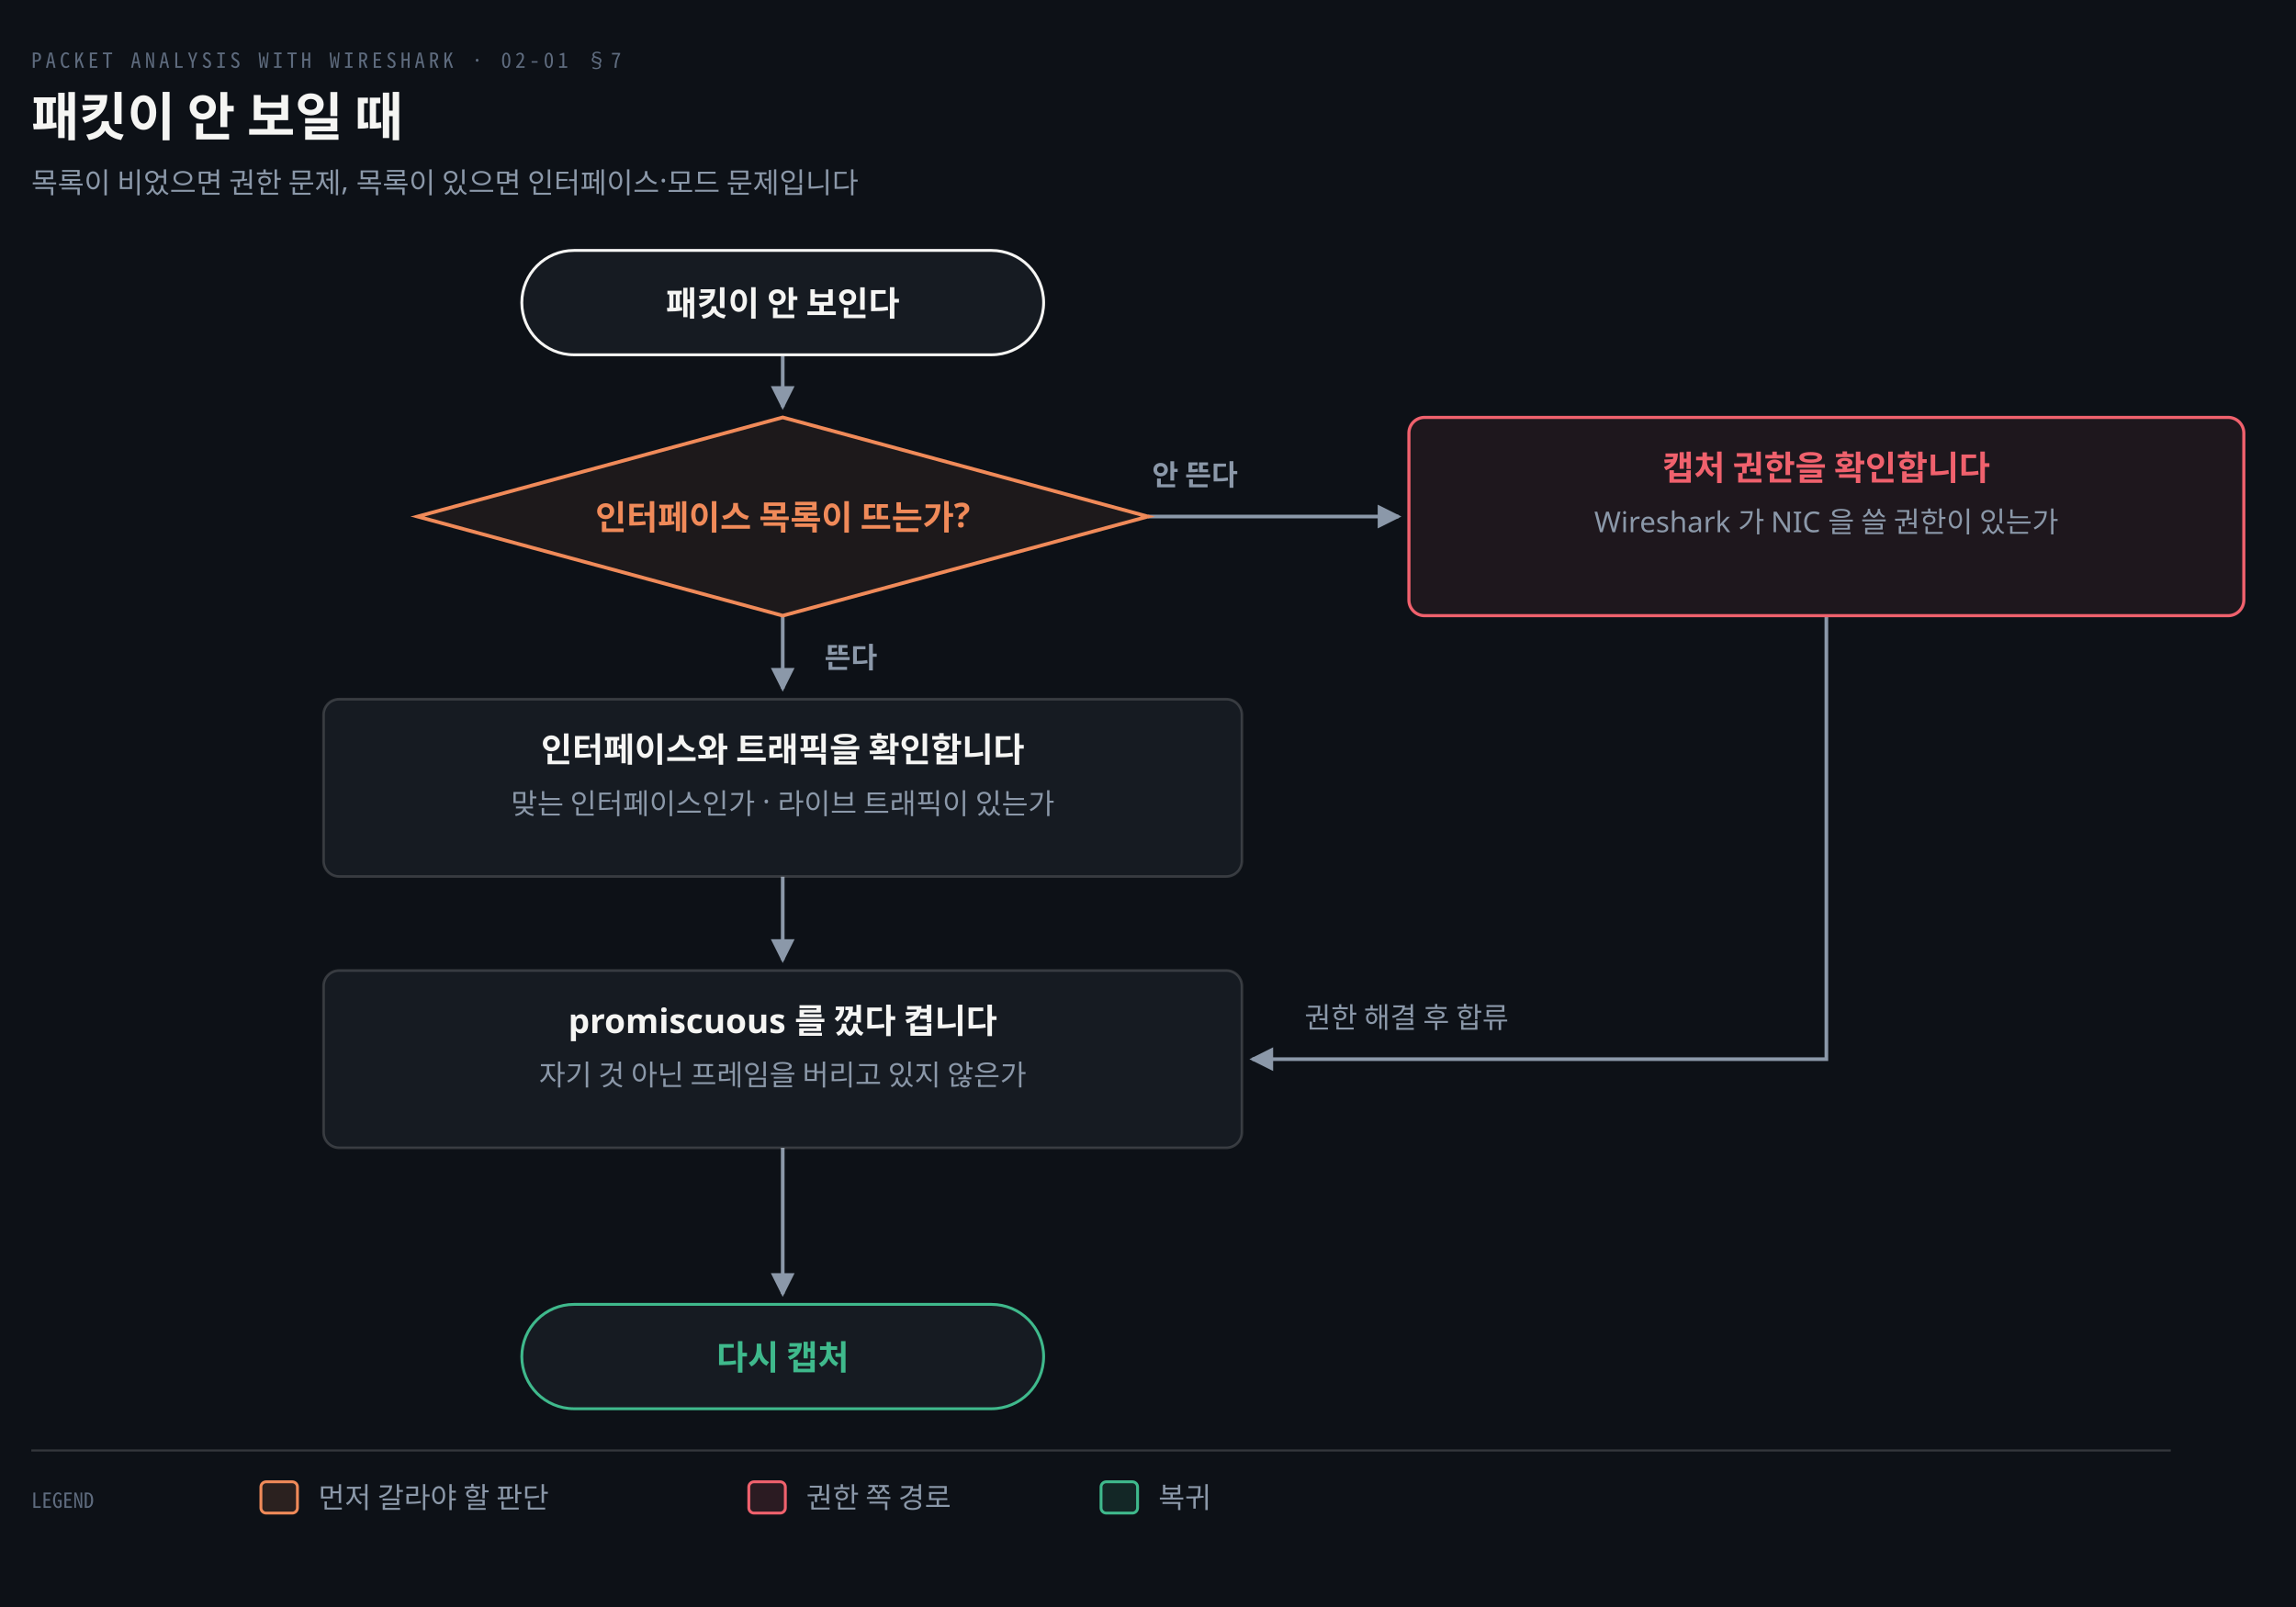
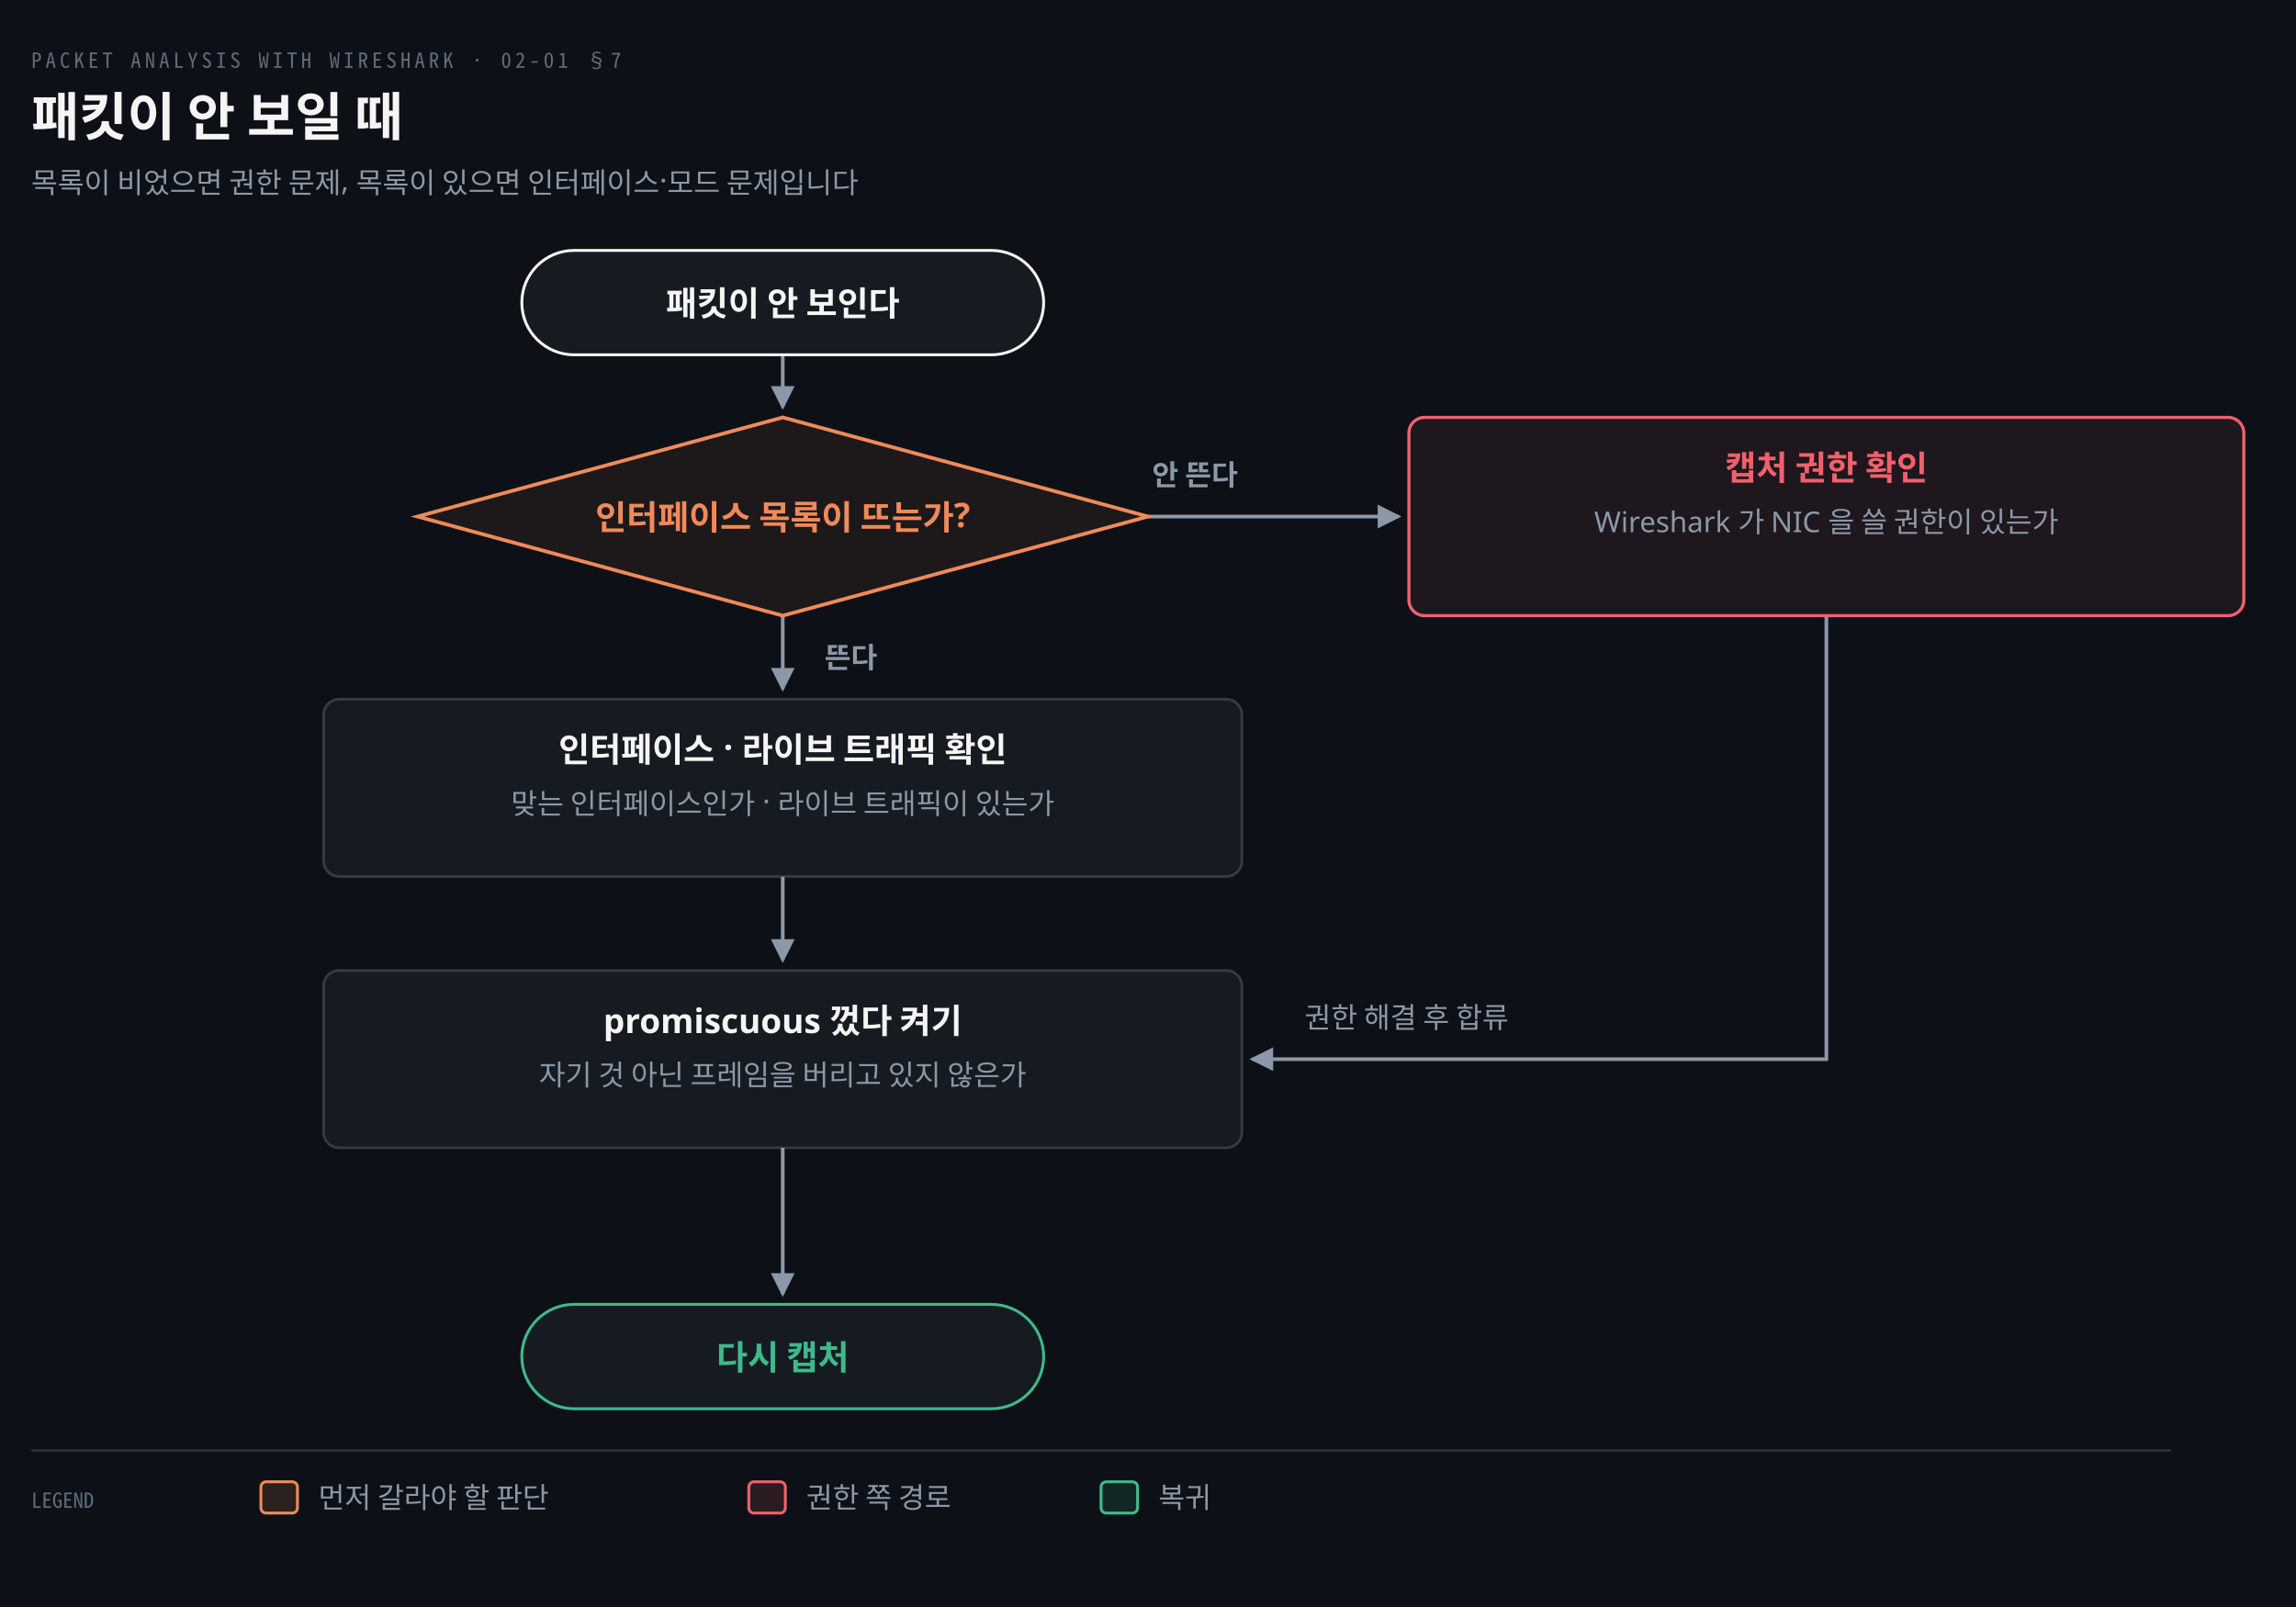
<svg xmlns="http://www.w3.org/2000/svg" viewBox="0 0 880 616" width="100%" role="img" aria-labelledby="dt dd">
  <defs>
    <marker id="ar" viewBox="0 0 8 8" refX="7" refY="4" markerWidth="6.5" markerHeight="6.5" orient="auto">
      <path d="M0 0 L8 4 L0 8 z" fill="#8B98A9" />
    </marker>
    <marker id="ok" viewBox="0 0 8 8" refX="7" refY="4" markerWidth="6.5" markerHeight="6.5" orient="auto">
      <path d="M0 0 L8 4 L0 8 z" fill="#3FB98C" />
    </marker>
    <marker id="warn" viewBox="0 0 8 8" refX="7" refY="4" markerWidth="6.5" markerHeight="6.5" orient="auto">
      <path d="M0 0 L8 4 L0 8 z" fill="#E3B341" />
    </marker>
    <marker id="bad" viewBox="0 0 8 8" refX="7" refY="4" markerWidth="6.5" markerHeight="6.5" orient="auto">
      <path d="M0 0 L8 4 L0 8 z" fill="#F0616D" />
    </marker>
    <marker id="info" viewBox="0 0 8 8" refX="7" refY="4" markerWidth="6.5" markerHeight="6.5" orient="auto">
      <path d="M0 0 L8 4 L0 8 z" fill="#6A95D8" />
    </marker>
    <marker id="acc" viewBox="0 0 8 8" refX="7" refY="4" markerWidth="6.5" markerHeight="6.5" orient="auto">
      <path d="M0 0 L8 4 L0 8 z" fill="#F08A59" />
    </marker>
    <marker id="soft" viewBox="0 0 8 8" refX="7" refY="4" markerWidth="6.5" markerHeight="6.5" orient="auto">
      <path d="M0 0 L8 4 L0 8 z" fill="#5E6B7E" />
    </marker>
  </defs>
  <rect width="880" height="616" fill="#0D1117" />
  <text x="12" y="26" font-family="'Geist Mono','Noto Sans Mono CJK KR',monospace" font-size="8" letter-spacing="0.18em" fill="#5E6B7E">PACKET ANALYSIS WITH WIRESHARK · 02-01 §7</text>
  <text x="12" y="52" font-family="'Geist','Apple SD Gothic Neo','Noto Sans KR','Malgun Gothic',sans-serif" font-size="20" font-weight="600" fill="#F5F5F3">패킷이 안 보일 때</text>
  <text x="12" y="74" font-family="'Geist','Apple SD Gothic Neo','Noto Sans KR','Malgun Gothic',sans-serif" font-size="11" fill="#8B98A9">목록이 비었으면 권한 문제, 목록이 있으면 인터페이스·모드 문제입니다</text>
  <path d="M 300 136 L 300 156" fill="none" stroke="#8B98A9" stroke-width="1.4" marker-end="url(#ar)" />
  <path d="M 300 236 L 300 264" fill="none" stroke="#8B98A9" stroke-width="1.4" marker-end="url(#ar)" />
  <path d="M 440 198 L 536 198" fill="none" stroke="#8B98A9" stroke-width="1.4" marker-end="url(#ar)" />
  <path d="M 300 336 L 300 368" fill="none" stroke="#8B98A9" stroke-width="1.4" marker-end="url(#ar)" />
  <path d="M 700 236 L 700 406 L 480 406" fill="none" stroke="#8B98A9" stroke-width="1.4" marker-end="url(#ar)" />
  <path d="M 300 440 L 300 496" fill="none" stroke="#8B98A9" stroke-width="1.4" marker-end="url(#ar)" />
  <rect x="200.0" y="96" width="200" height="40" rx="20" fill="#161B22" stroke="#F5F5F3" stroke-width="1.1" />
  <text x="300" y="121.0" text-anchor="middle" font-family="'Geist','Apple SD Gothic Neo','Noto Sans KR','Malgun Gothic',sans-serif" font-size="13" font-weight="600" fill="#F5F5F3">패킷이 안 보인다</text>
  <polygon points="300,160 440,198 300,236 160,198" fill="#F08A5912" stroke="#F08A59" stroke-width="1.4" />
  <text x="300" y="203" text-anchor="middle" font-family="'Geist','Apple SD Gothic Neo','Noto Sans KR','Malgun Gothic',sans-serif" font-size="13" font-weight="600" fill="#F08A59">인터페이스 목록이 뜨는가?</text>
  <rect x="124.0" y="268" width="352" height="68" rx="6" fill="#161B22" stroke="rgba(191,192,192,0.22)" stroke-width="1.0" />
-   <text x="300" y="292" text-anchor="middle" font-family="'Geist','Apple SD Gothic Neo','Noto Sans KR','Malgun Gothic',sans-serif" font-size="13" font-weight="600" fill="#F5F5F3">인터페이스와 트래픽을 확인합니다</text>
+   <text x="300" y="292" text-anchor="middle" font-family="'Geist','Apple SD Gothic Neo','Noto Sans KR','Malgun Gothic',sans-serif" font-size="13" font-weight="600" fill="#F5F5F3">인터페이스 · 라이브 트래픽 확인</text>
  <text x="300" y="312" text-anchor="middle" font-family="'Geist','Apple SD Gothic Neo','Noto Sans KR','Malgun Gothic',sans-serif" font-size="11" font-weight="400" fill="#8B98A9">맞는 인터페이스인가 · 라이브 트래픽이 있는가</text>
  <rect x="124.0" y="372" width="352" height="68" rx="6" fill="#161B22" stroke="rgba(191,192,192,0.22)" stroke-width="1.0" />
-   <text x="300" y="396" text-anchor="middle" font-family="'Geist','Apple SD Gothic Neo','Noto Sans KR','Malgun Gothic',sans-serif" font-size="13" font-weight="600" fill="#F5F5F3">promiscuous 를 껐다 켭니다</text>
+   <text x="300" y="396" text-anchor="middle" font-family="'Geist','Apple SD Gothic Neo','Noto Sans KR','Malgun Gothic',sans-serif" font-size="13" font-weight="600" fill="#F5F5F3">promiscuous 껐다 켜기</text>
  <text x="300" y="416" text-anchor="middle" font-family="'Geist','Apple SD Gothic Neo','Noto Sans KR','Malgun Gothic',sans-serif" font-size="11" font-weight="400" fill="#8B98A9">자기 것 아닌 프레임을 버리고 있지 않은가</text>
  <rect x="540.0" y="160" width="320" height="76" rx="6" fill="#F0616D14" stroke="#F0616D" stroke-width="1.2" />
-   <text x="700" y="184" text-anchor="middle" font-family="'Geist','Apple SD Gothic Neo','Noto Sans KR','Malgun Gothic',sans-serif" font-size="13" font-weight="600" fill="#F0616D">캡처 권한을 확인합니다</text>
+   <text x="700" y="184" text-anchor="middle" font-family="'Geist','Apple SD Gothic Neo','Noto Sans KR','Malgun Gothic',sans-serif" font-size="13" font-weight="600" fill="#F0616D">캡처 권한 확인</text>
  <text x="700" y="204" text-anchor="middle" font-family="'Geist','Apple SD Gothic Neo','Noto Sans KR','Malgun Gothic',sans-serif" font-size="11" font-weight="400" fill="#8B98A9">Wireshark 가 NIC 을 쓸 권한이 있는가</text>
  <rect x="200.0" y="500" width="200" height="40" rx="20" fill="#161B22" stroke="#3FB98C" stroke-width="1.1" />
  <text x="300" y="525.0" text-anchor="middle" font-family="'Geist','Apple SD Gothic Neo','Noto Sans KR','Malgun Gothic',sans-serif" font-size="13" font-weight="600" fill="#3FB98C">다시 캡처</text>
  <text x="316" y="256" text-anchor="start" font-family="'Geist','Apple SD Gothic Neo','Noto Sans KR','Malgun Gothic',sans-serif" font-size="11" font-weight="600" fill="#8B98A9">뜬다</text>
  <text x="458" y="186" text-anchor="middle" font-family="'Geist','Apple SD Gothic Neo','Noto Sans KR','Malgun Gothic',sans-serif" font-size="11" font-weight="600" fill="#8B98A9">안 뜬다</text>
  <text x="500" y="394" text-anchor="start" font-family="'Geist','Apple SD Gothic Neo','Noto Sans KR','Malgun Gothic',sans-serif" font-size="11" font-weight="400" fill="#8B98A9">권한 해결 후 합류</text>
  <line x1="12" y1="556" x2="832" y2="556" stroke="rgba(191,192,192,0.22)" stroke-width="0.8" />
  <text x="12" y="578" text-anchor="start" font-family="'Geist Mono','Noto Sans Mono CJK KR',monospace" font-size="8" font-weight="400" fill="#5E6B7E">LEGEND</text>
  <rect x="100" y="568" width="14" height="12" rx="2" fill="#F08A5922" stroke="#F08A59" stroke-width="1.1" />
  <text x="122" y="578" text-anchor="start" font-family="'Geist','Apple SD Gothic Neo','Noto Sans KR','Malgun Gothic',sans-serif" font-size="11" font-weight="400" fill="#8B98A9">먼저 갈라야 할 판단</text>
  <rect x="287" y="568" width="14" height="12" rx="2" fill="#F0616D22" stroke="#F0616D" stroke-width="1.1" />
  <text x="309" y="578" text-anchor="start" font-family="'Geist','Apple SD Gothic Neo','Noto Sans KR','Malgun Gothic',sans-serif" font-size="11" font-weight="400" fill="#8B98A9">권한 쪽 경로</text>
  <rect x="422" y="568" width="14" height="12" rx="2" fill="#3FB98C22" stroke="#3FB98C" stroke-width="1.1" />
  <text x="444" y="578" text-anchor="start" font-family="'Geist','Apple SD Gothic Neo','Noto Sans KR','Malgun Gothic',sans-serif" font-size="11" font-weight="400" fill="#8B98A9">복귀</text>
</svg>
